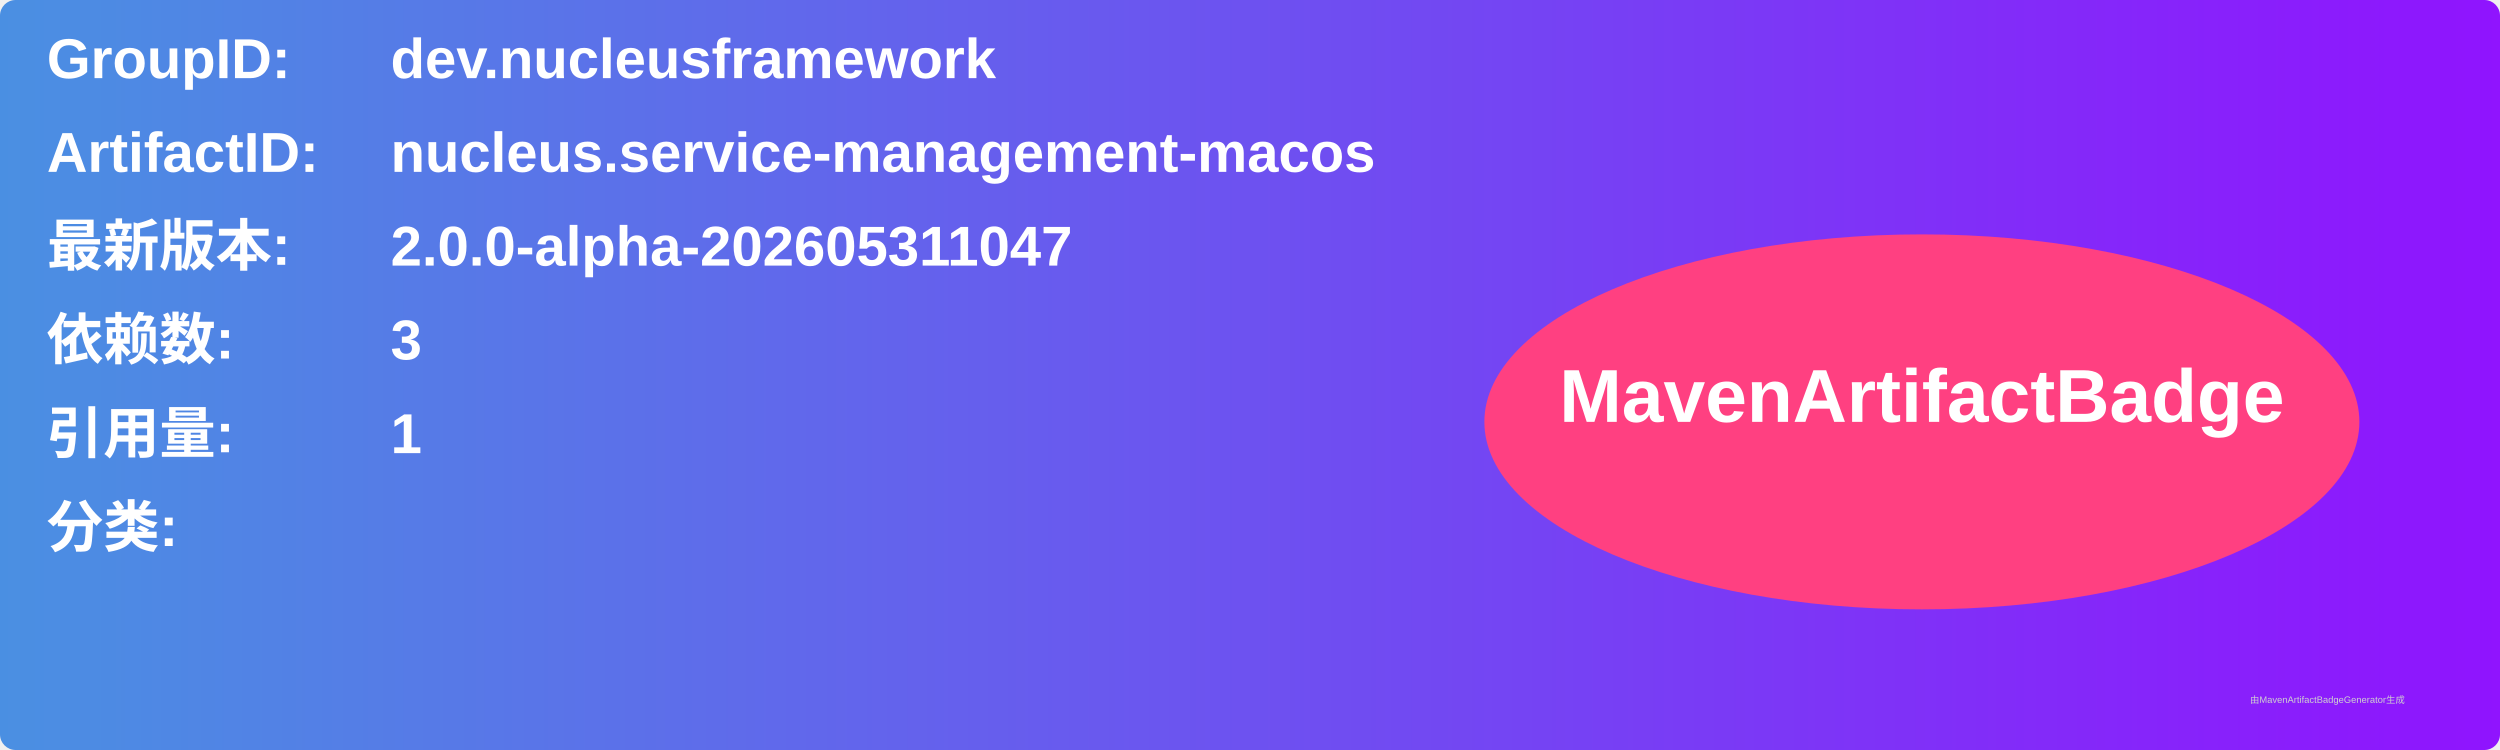
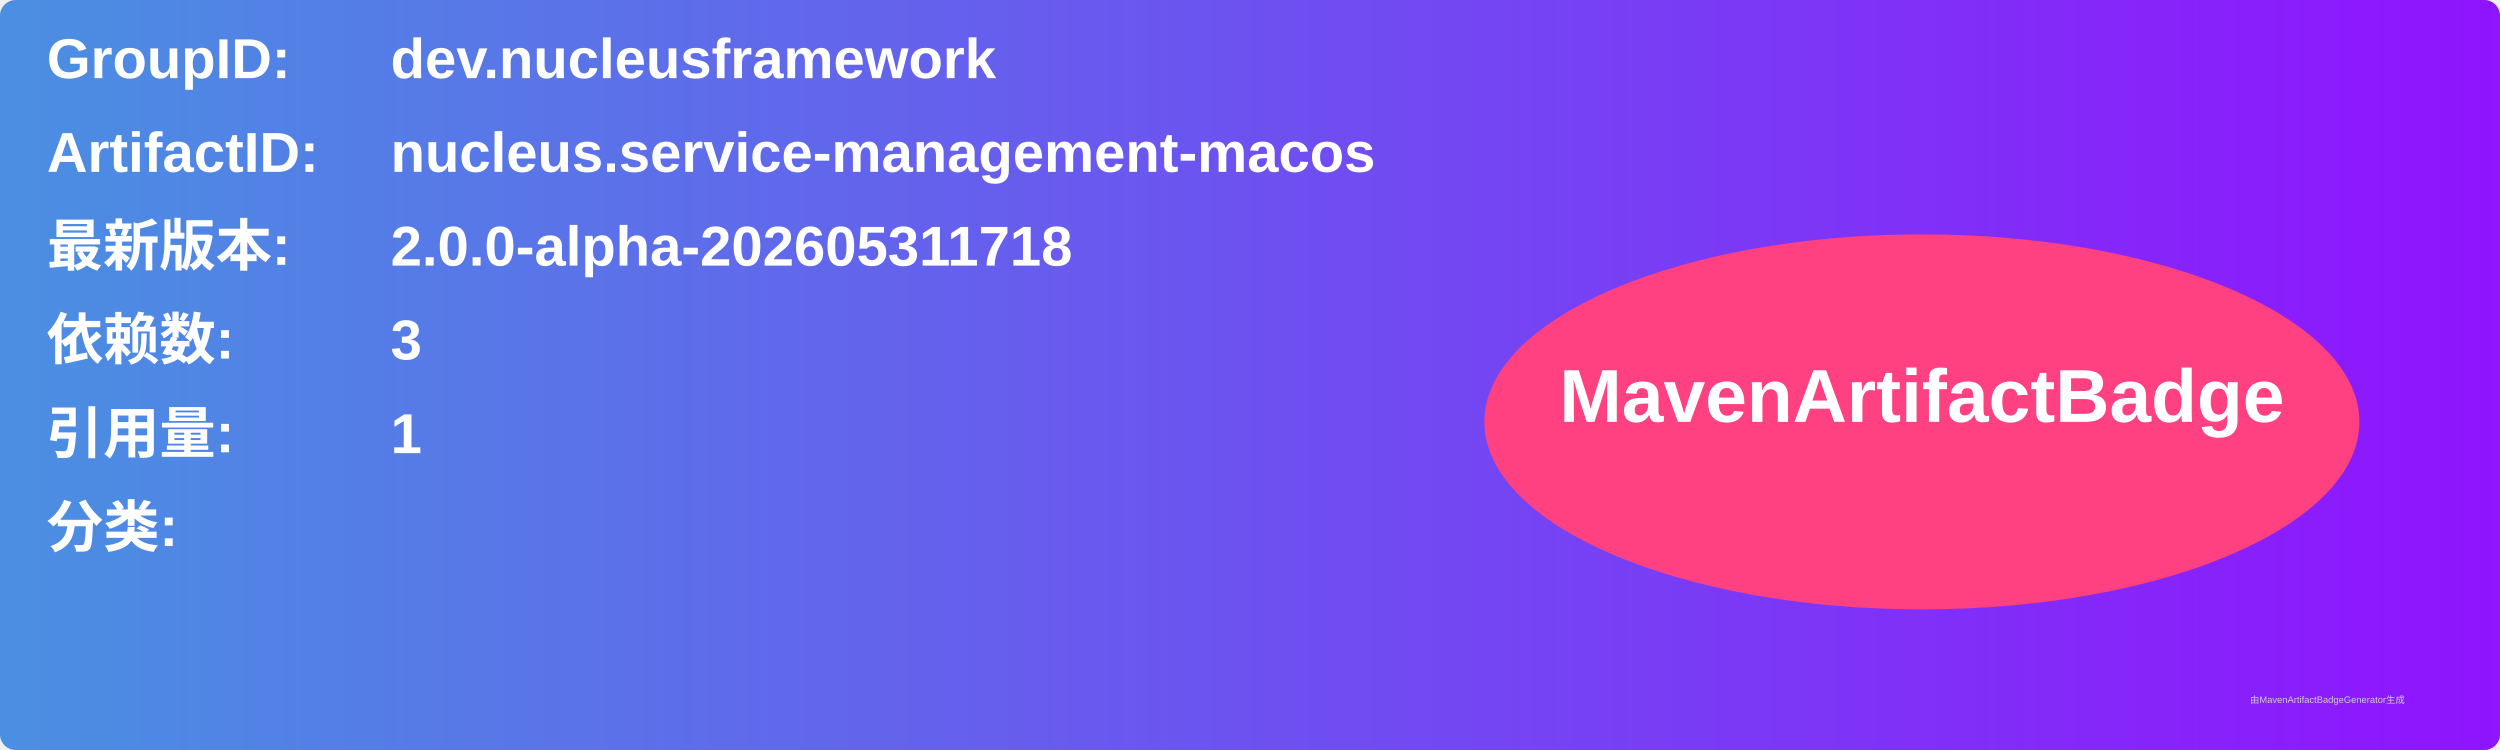
<svg xmlns="http://www.w3.org/2000/svg" width="800" height="240" viewBox="0 0 800 240">
  <linearGradient id="grad" x1="0%" y1="0%" x2="100%" y2="0%">
    <stop offset="0%" stop-color="#4a90e2" />
    <stop offset="100%" stop-color="#9013fe" />
  </linearGradient>
  <rect width="100%" height="100%" rx="5" ry="5" fill="url(#grad)" />
  <g transform="translate(15, 15)">
    <text x="0" y="10" font-family="Arial" font-size="18" fill="white" font-weight="bold" width="260">GroupID:</text>
    <text x="110" y="10" font-family="Arial" font-size="18" fill="white" font-weight="bold" width="460">dev.nucleusframework</text>
    <text x="0" y="40" font-family="Arial" font-size="18" fill="white" font-weight="bold" width="260">ArtifactID:</text>
    <text x="110" y="40" font-family="Arial" font-size="18" fill="white" font-weight="bold" width="460">nucleus.service-management-macos</text>
    <text x="0" y="70" font-family="Arial" font-size="18" fill="white" font-weight="bold">最新版本:</text>
    <text x="110" y="70" font-family="Arial" font-size="18" fill="white" font-weight="bold">
-       <tspan font-weight="bold">2.0.0-alpha-202605311047</tspan>
+       <tspan font-weight="bold">2.0.0-alpha-202605311718</tspan>
    </text>
    <text x="0" y="100" font-family="Arial" font-size="18" fill="white" font-weight="bold">依赖数: </text>
    <text x="110" y="100" font-family="Arial" font-size="18" fill="white">
      <tspan font-weight="bold">3</tspan>
    </text>
    <text x="0" y="130" font-family="Arial" font-size="18" fill="white" font-weight="bold">引用量: </text>
    <text x="110" y="130" font-family="Arial" font-size="18" fill="white">
      <tspan font-weight="bold">1</tspan>
    </text>
    <text x="0" y="160" font-family="Arial" font-size="18" fill="white" font-weight="bold">分类:</text>
    <text x="10" y="190" font-family="Arial" font-size="10" fill="white">
      <tspan font-weight="bold" />
    </text>
    <ellipse cx="600" cy="120" rx="140" ry="60" fill="#ff4081" />
    <text x="600" y="120" text-anchor="middle" font-family="Arial" font-size="24" fill="white" font-weight="bold">MavenArtifactBadge</text>
  </g>
  <text x="720" y="225" font-family="Arial" font-size="3" fill="#d0d0d0">由MavenArtifactBadgeGenerator生成</text>
</svg>
